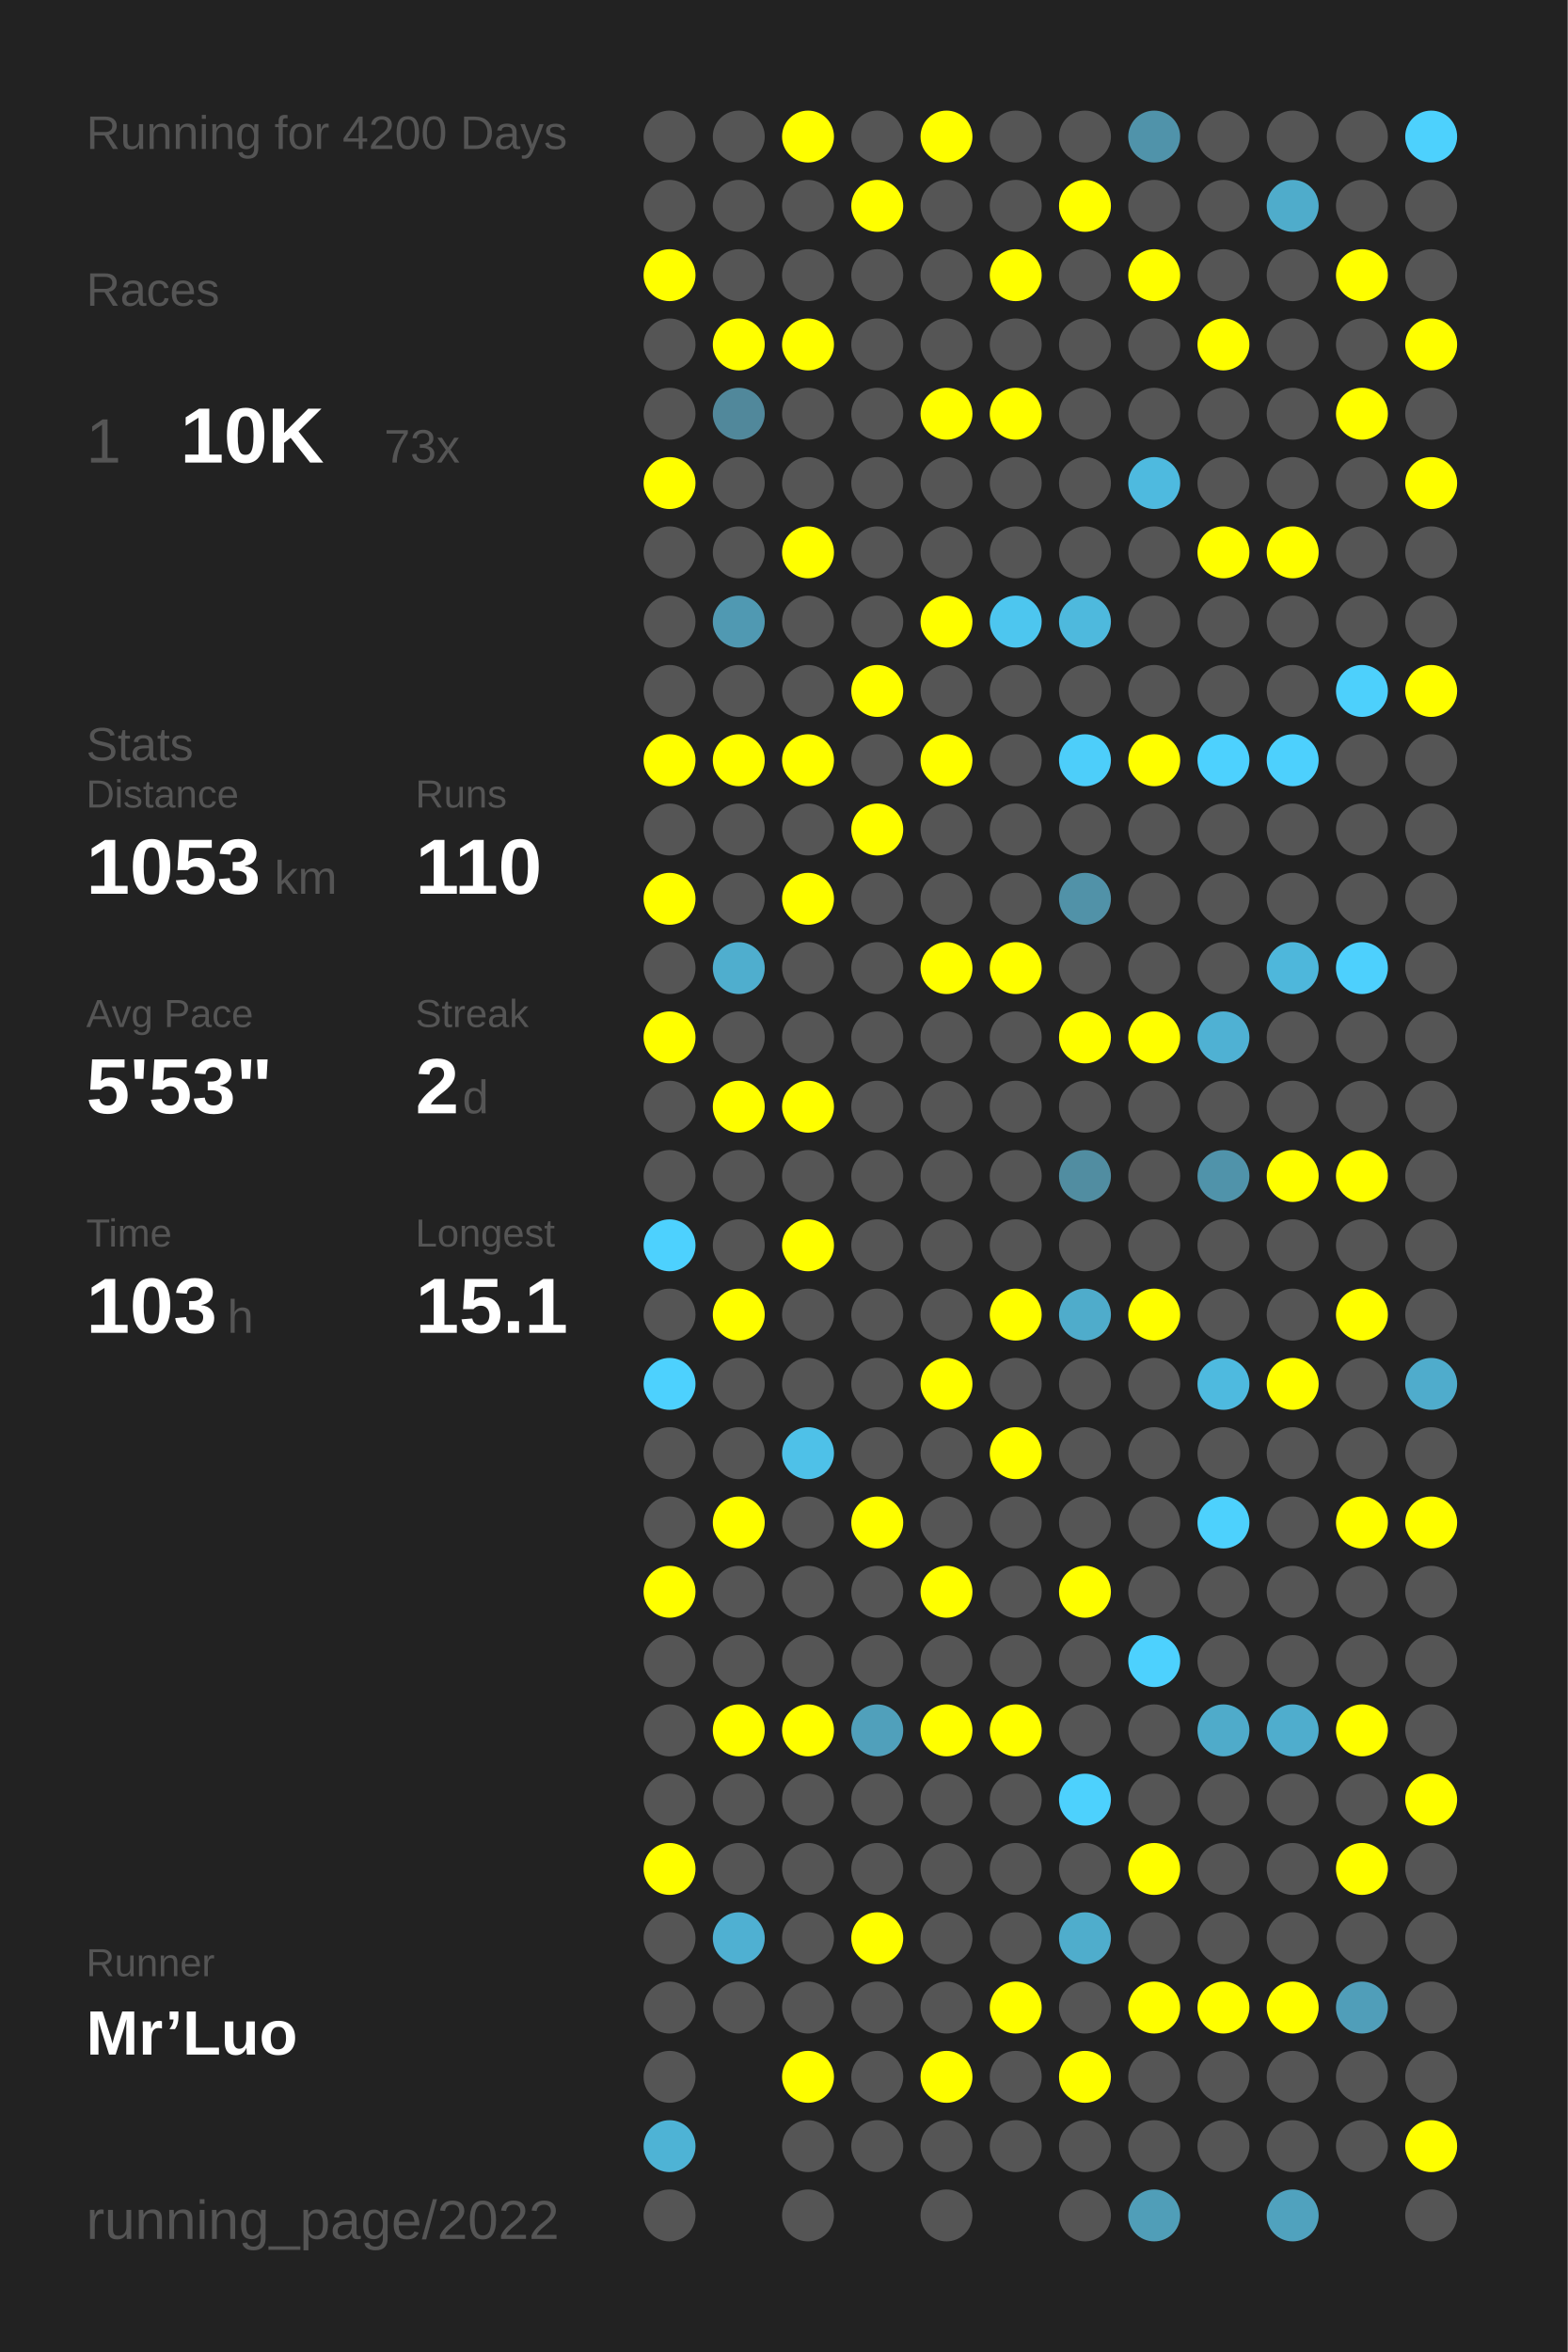
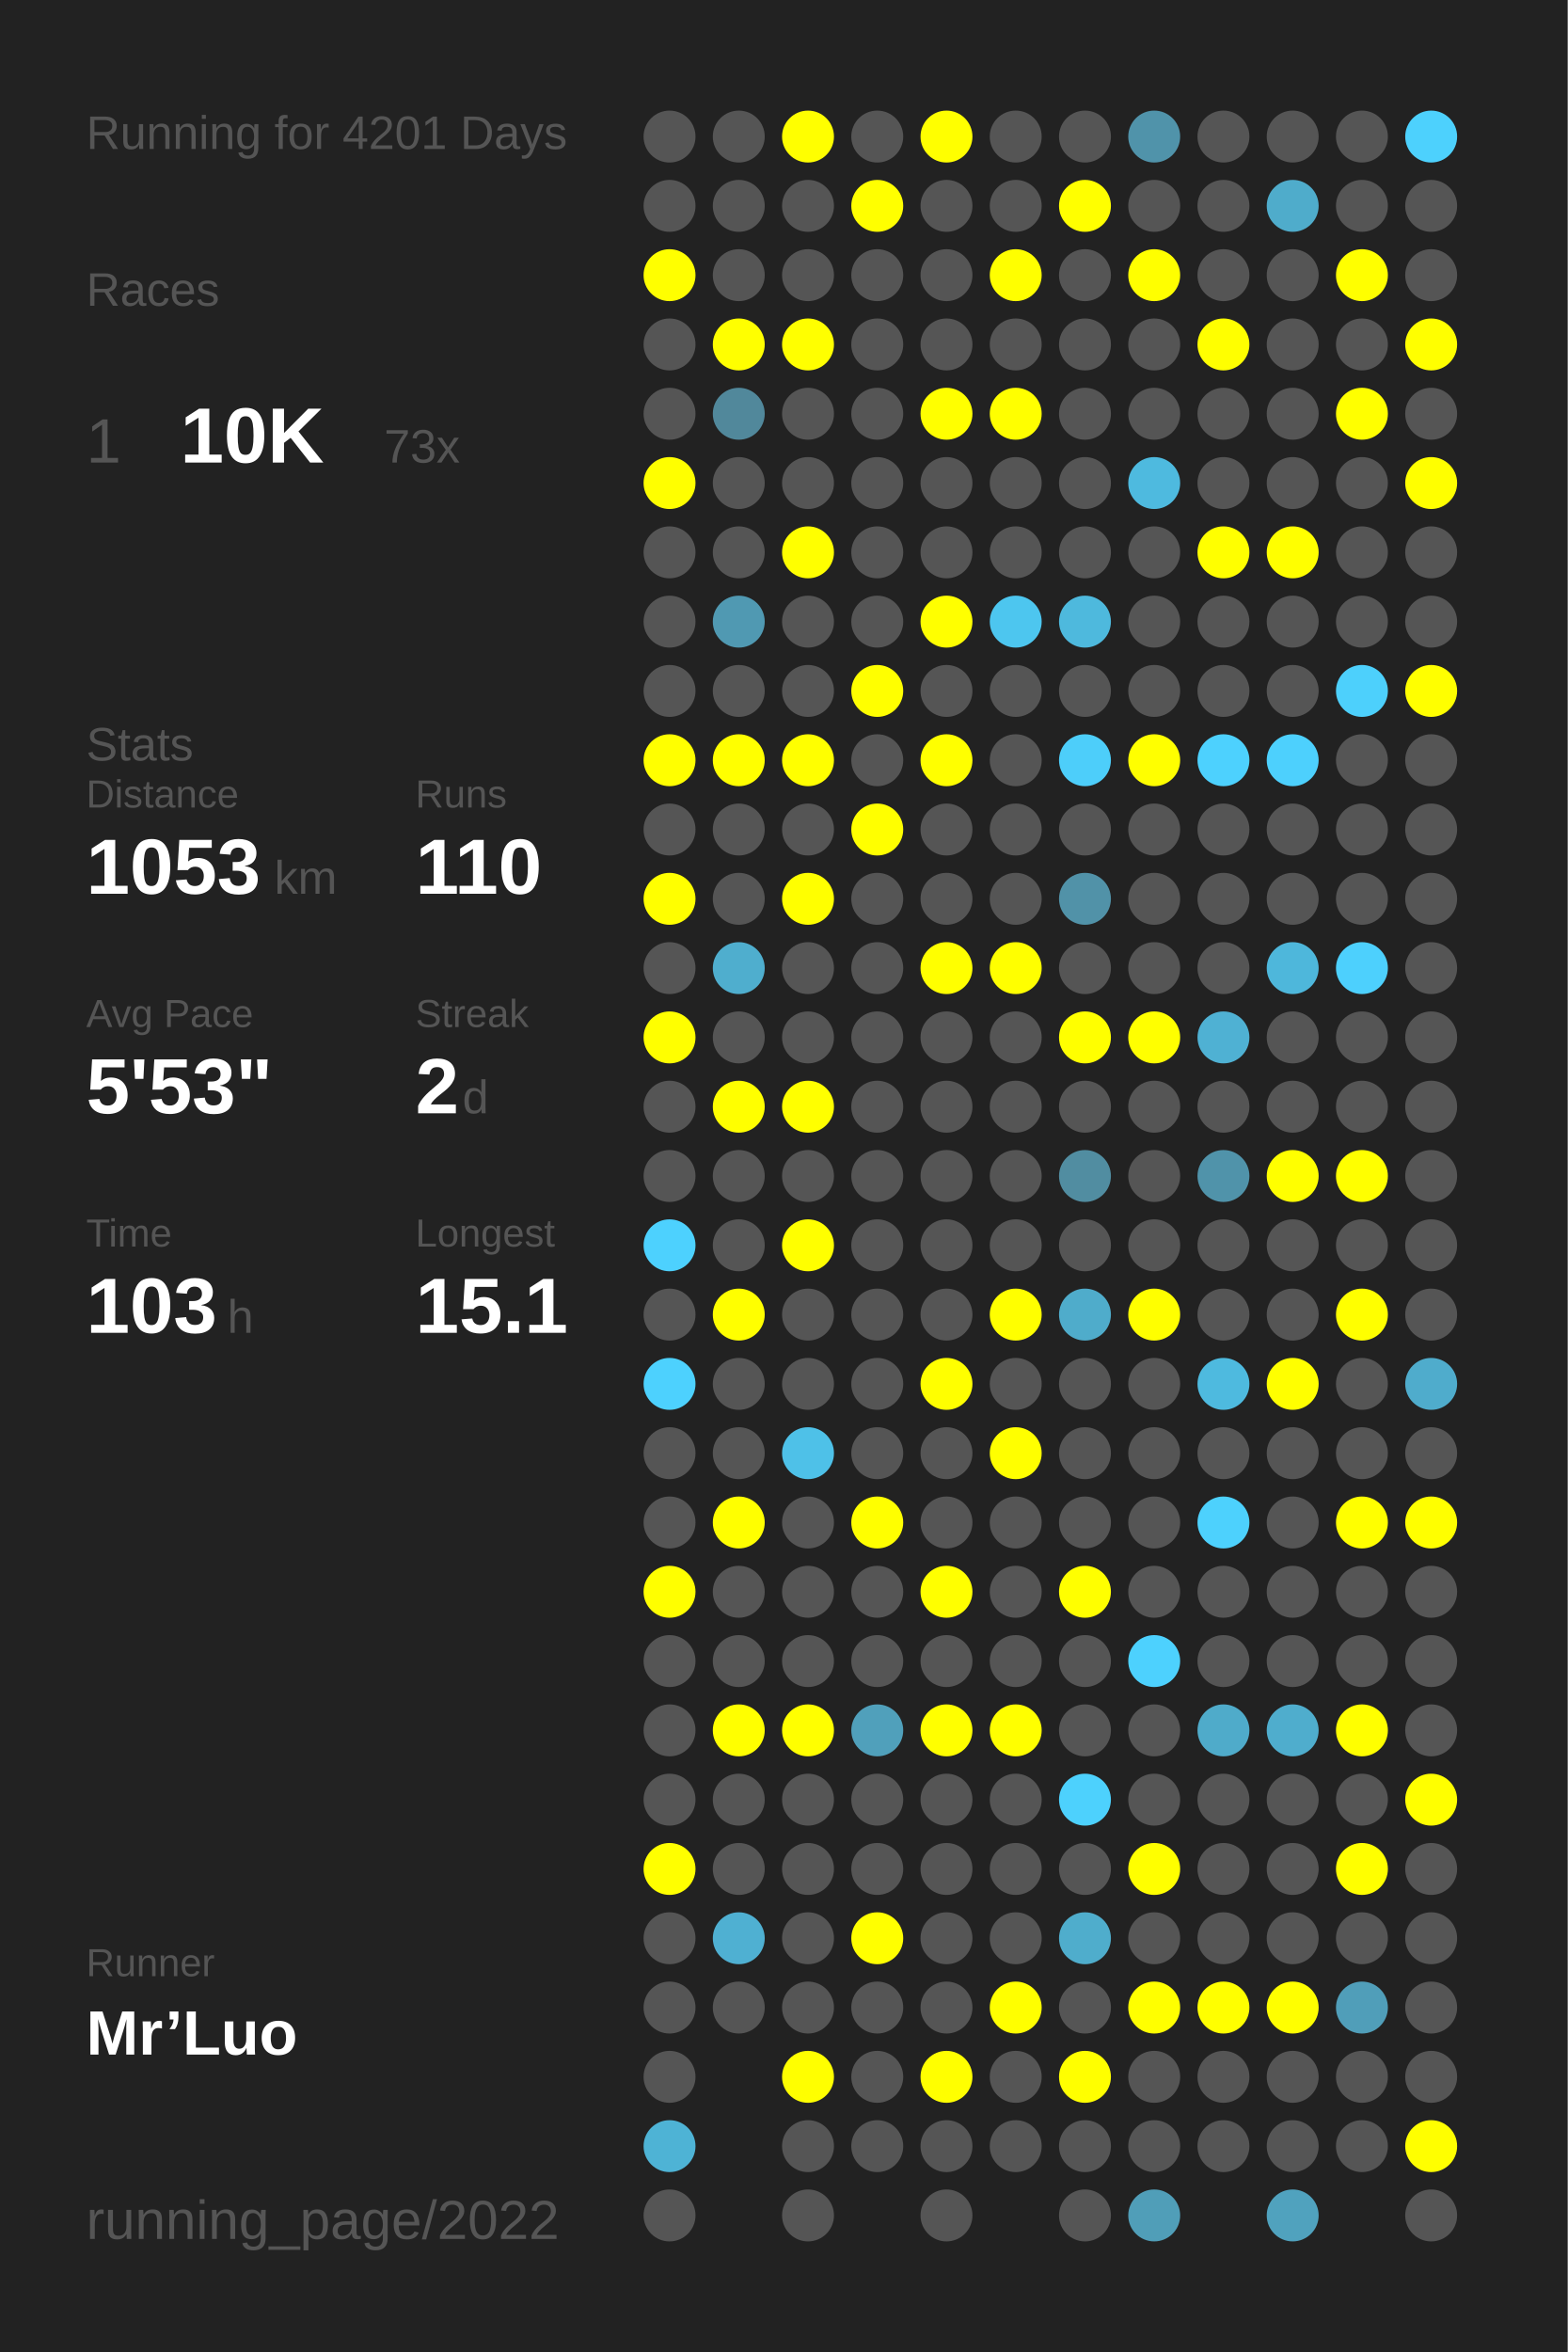
<svg xmlns="http://www.w3.org/2000/svg" baseProfile="full" height="300mm" version="1.1" viewBox="0,0,200,300" width="200mm">
  <defs />
  <rect fill="#222222" height="300" width="200" x="0" y="0" />
-   <text fill="#555555" style="font-size:6px; font-family:Arial;" x="11" y="19">Running for 4200 Days</text>
+   <text fill="#555555" style="font-size:6px; font-family:Arial;" x="11" y="19">Running for 4201 Days</text>
  <text fill="#555555" style="font-size:6px; font-family:Arial;" x="11" y="39">Races</text>
  <text fill="#555555" style="font-size:8px; font-family:Arial;" x="11" y="59">1</text>
  <text fill="#FFFFFF" style="font-size:10px; font-family:Arial; font-weight:bold;" x="23" y="59">10K</text>
  <text fill="#555555" style="font-size:6px; font-family:Arial;" x="49" y="59">73x</text>
  <text fill="#555555" style="font-size:6px; font-family:Arial;" x="11" y="97">Stats</text>
  <text fill="#555555" style="font-size:5px; font-family:Arial;" x="11" y="103">Distance</text>
  <text fill="#FFFFFF" style="font-size:10px; font-family:Arial; font-weight:bold;" x="11" y="114">1053</text>
  <text fill="#555555" style="font-size:6px; font-family:Arial;" x="35" y="114">km</text>
  <text fill="#555555" style="font-size:5px; font-family:Arial;" x="53" y="103">Runs</text>
  <text fill="#FFFFFF" style="font-size:10px; font-family:Arial; font-weight:bold;" x="53" y="114">110</text>
  <text fill="#555555" style="font-size:5px; font-family:Arial;" x="11" y="131">Avg Pace</text>
  <text fill="#FFFFFF" style="font-size:10px; font-family:Arial; font-weight:bold;" x="11" y="142">5'53"</text>
  <text fill="#555555" style="font-size:5px; font-family:Arial;" x="53" y="131">Streak</text>
  <text fill="#FFFFFF" style="font-size:10px; font-family:Arial; font-weight:bold;" x="53" y="142">2</text>
  <text fill="#555555" style="font-size:6px; font-family:Arial;" x="59" y="142">d</text>
  <text fill="#555555" style="font-size:5px; font-family:Arial;" x="11" y="159">Time</text>
  <text fill="#FFFFFF" style="font-size:10px; font-family:Arial; font-weight:bold;" x="11" y="170">103</text>
  <text fill="#555555" style="font-size:6px; font-family:Arial;" x="29" y="170">h</text>
  <text fill="#555555" style="font-size:5px; font-family:Arial;" x="53" y="159">Longest</text>
  <text fill="#FFFFFF" style="font-size:10px; font-family:Arial; font-weight:bold;" x="53" y="170">15.1</text>
  <text fill="#555555" style="font-size:5px; font-family:Arial;" x="11" y="252.065">Runner</text>
  <text fill="#FFFFFF" style="font-size:8px; font-family:Arial; font-weight:bold;" x="11" y="262.065">Mr’Luo</text>
  <text fill="#555555" style="font-size:7px; font-family:Arial;" x="11" y="285.581">running_page/2022</text>
  <circle cx="85.417" cy="17.419" fill="#555555" r="3.312" />
  <circle cx="85.417" cy="26.258" fill="#555555" r="3.312" />
  <circle cx="85.417" cy="35.097" fill="#FFFF00" r="3.312" />
  <circle cx="85.417" cy="43.935" fill="#555555" r="3.312" />
  <circle cx="85.417" cy="52.774" fill="#555555" r="3.312" />
  <circle cx="85.417" cy="61.613" fill="#FFFF00" r="3.312" />
  <circle cx="85.417" cy="70.452" fill="#555555" r="3.312" />
  <circle cx="85.417" cy="79.29" fill="#555555" r="3.312" />
  <circle cx="85.417" cy="88.129" fill="#555555" r="3.312" />
  <circle cx="85.417" cy="96.968" fill="#FFFF00" r="3.312" />
  <circle cx="85.417" cy="105.806" fill="#555555" r="3.312" />
  <circle cx="85.417" cy="114.645" fill="#FFFF00" r="3.312" />
  <circle cx="85.417" cy="123.484" fill="#555555" r="3.312" />
  <circle cx="85.417" cy="132.323" fill="#FFFF00" r="3.312" />
  <circle cx="85.417" cy="141.161" fill="#555555" r="3.312" />
  <circle cx="85.417" cy="150" fill="#555555" r="3.312" />
  <circle cx="85.417" cy="158.839" fill="#4dd1fe" r="3.312" />
  <circle cx="85.417" cy="167.677" fill="#555555" r="3.312" />
  <circle cx="85.417" cy="176.516" fill="#4dd1fe" r="3.312" />
  <circle cx="85.417" cy="185.355" fill="#555555" r="3.312" />
  <circle cx="85.417" cy="194.194" fill="#555555" r="3.312" />
  <circle cx="85.417" cy="203.032" fill="#FFFF00" r="3.312" />
  <circle cx="85.417" cy="211.871" fill="#555555" r="3.312" />
  <circle cx="85.417" cy="220.71" fill="#555555" r="3.312" />
  <circle cx="85.417" cy="229.548" fill="#555555" r="3.312" />
  <circle cx="85.417" cy="238.387" fill="#FFFF00" r="3.312" />
  <circle cx="85.417" cy="247.226" fill="#555555" r="3.312" />
  <circle cx="85.417" cy="256.065" fill="#555555" r="3.312" />
  <circle cx="85.417" cy="264.903" fill="#555555" r="3.312" />
  <circle cx="85.417" cy="273.742" fill="#4eb3d5" r="3.312" />
  <circle cx="85.417" cy="282.581" fill="#555555" r="3.312" />
  <circle cx="94.25" cy="17.419" fill="#555555" r="3.312" />
  <circle cx="94.25" cy="26.258" fill="#555555" r="3.312" />
  <circle cx="94.25" cy="35.097" fill="#555555" r="3.312" />
  <circle cx="94.25" cy="43.935" fill="#FFFF00" r="3.312" />
  <circle cx="94.25" cy="52.774" fill="#51889b" r="3.312" />
  <circle cx="94.25" cy="61.613" fill="#555555" r="3.312" />
  <circle cx="94.25" cy="70.452" fill="#555555" r="3.312" />
  <circle cx="94.25" cy="79.29" fill="#5099b2" r="3.312" />
  <circle cx="94.25" cy="88.129" fill="#555555" r="3.312" />
  <circle cx="94.25" cy="96.968" fill="#FFFF00" r="3.312" />
  <circle cx="94.25" cy="105.806" fill="#555555" r="3.312" />
  <circle cx="94.25" cy="114.645" fill="#555555" r="3.312" />
  <circle cx="94.25" cy="123.484" fill="#4faece" r="3.312" />
  <circle cx="94.25" cy="132.323" fill="#555555" r="3.312" />
  <circle cx="94.25" cy="141.161" fill="#FFFF00" r="3.312" />
  <circle cx="94.25" cy="150" fill="#555555" r="3.312" />
  <circle cx="94.25" cy="158.839" fill="#555555" r="3.312" />
  <circle cx="94.25" cy="167.677" fill="#FFFF00" r="3.312" />
  <circle cx="94.25" cy="176.516" fill="#555555" r="3.312" />
  <circle cx="94.25" cy="185.355" fill="#555555" r="3.312" />
  <circle cx="94.25" cy="194.194" fill="#FFFF00" r="3.312" />
  <circle cx="94.25" cy="203.032" fill="#555555" r="3.312" />
  <circle cx="94.25" cy="211.871" fill="#555555" r="3.312" />
  <circle cx="94.25" cy="220.71" fill="#FFFF00" r="3.312" />
  <circle cx="94.25" cy="229.548" fill="#555555" r="3.312" />
  <circle cx="94.25" cy="238.387" fill="#555555" r="3.312" />
  <circle cx="94.25" cy="247.226" fill="#4fb0d2" r="3.312" />
  <circle cx="94.25" cy="256.065" fill="#555555" r="3.312" />
  <circle cx="103.083" cy="17.419" fill="#FFFF00" r="3.312" />
  <circle cx="103.083" cy="26.258" fill="#555555" r="3.312" />
  <circle cx="103.083" cy="35.097" fill="#555555" r="3.312" />
  <circle cx="103.083" cy="43.935" fill="#FFFF00" r="3.312" />
  <circle cx="103.083" cy="52.774" fill="#555555" r="3.312" />
  <circle cx="103.083" cy="61.613" fill="#555555" r="3.312" />
  <circle cx="103.083" cy="70.452" fill="#FFFF00" r="3.312" />
  <circle cx="103.083" cy="79.29" fill="#555555" r="3.312" />
  <circle cx="103.083" cy="88.129" fill="#555555" r="3.312" />
  <circle cx="103.083" cy="96.968" fill="#FFFF00" r="3.312" />
  <circle cx="103.083" cy="105.806" fill="#555555" r="3.312" />
  <circle cx="103.083" cy="114.645" fill="#FFFF00" r="3.312" />
  <circle cx="103.083" cy="123.484" fill="#555555" r="3.312" />
  <circle cx="103.083" cy="132.323" fill="#555555" r="3.312" />
  <circle cx="103.083" cy="141.161" fill="#FFFF00" r="3.312" />
  <circle cx="103.083" cy="150" fill="#555555" r="3.312" />
  <circle cx="103.083" cy="158.839" fill="#FFFF00" r="3.312" />
  <circle cx="103.083" cy="167.677" fill="#555555" r="3.312" />
  <circle cx="103.083" cy="176.516" fill="#555555" r="3.312" />
  <circle cx="103.083" cy="185.355" fill="#4ec1e8" r="3.312" />
  <circle cx="103.083" cy="194.194" fill="#555555" r="3.312" />
  <circle cx="103.083" cy="203.032" fill="#555555" r="3.312" />
  <circle cx="103.083" cy="211.871" fill="#555555" r="3.312" />
  <circle cx="103.083" cy="220.71" fill="#FFFF00" r="3.312" />
  <circle cx="103.083" cy="229.548" fill="#555555" r="3.312" />
  <circle cx="103.083" cy="238.387" fill="#555555" r="3.312" />
  <circle cx="103.083" cy="247.226" fill="#555555" r="3.312" />
  <circle cx="103.083" cy="256.065" fill="#555555" r="3.312" />
  <circle cx="103.083" cy="264.903" fill="#FFFF00" r="3.312" />
  <circle cx="103.083" cy="273.742" fill="#555555" r="3.312" />
  <circle cx="103.083" cy="282.581" fill="#555555" r="3.312" />
  <circle cx="111.917" cy="17.419" fill="#555555" r="3.312" />
  <circle cx="111.917" cy="26.258" fill="#FFFF00" r="3.312" />
  <circle cx="111.917" cy="35.097" fill="#555555" r="3.312" />
  <circle cx="111.917" cy="43.935" fill="#555555" r="3.312" />
  <circle cx="111.917" cy="52.774" fill="#555555" r="3.312" />
  <circle cx="111.917" cy="61.613" fill="#555555" r="3.312" />
  <circle cx="111.917" cy="70.452" fill="#555555" r="3.312" />
  <circle cx="111.917" cy="79.29" fill="#555555" r="3.312" />
  <circle cx="111.917" cy="88.129" fill="#FFFF00" r="3.312" />
  <circle cx="111.917" cy="96.968" fill="#555555" r="3.312" />
  <circle cx="111.917" cy="105.806" fill="#FFFF00" r="3.312" />
  <circle cx="111.917" cy="114.645" fill="#555555" r="3.312" />
  <circle cx="111.917" cy="123.484" fill="#555555" r="3.312" />
  <circle cx="111.917" cy="132.323" fill="#555555" r="3.312" />
  <circle cx="111.917" cy="141.161" fill="#555555" r="3.312" />
  <circle cx="111.917" cy="150" fill="#555555" r="3.312" />
  <circle cx="111.917" cy="158.839" fill="#555555" r="3.312" />
  <circle cx="111.917" cy="167.677" fill="#555555" r="3.312" />
  <circle cx="111.917" cy="176.516" fill="#555555" r="3.312" />
  <circle cx="111.917" cy="185.355" fill="#555555" r="3.312" />
  <circle cx="111.917" cy="194.194" fill="#FFFF00" r="3.312" />
  <circle cx="111.917" cy="203.032" fill="#555555" r="3.312" />
  <circle cx="111.917" cy="211.871" fill="#555555" r="3.312" />
  <circle cx="111.917" cy="220.71" fill="#50a0bb" r="3.312" />
  <circle cx="111.917" cy="229.548" fill="#555555" r="3.312" />
  <circle cx="111.917" cy="238.387" fill="#555555" r="3.312" />
  <circle cx="111.917" cy="247.226" fill="#FFFF00" r="3.312" />
  <circle cx="111.917" cy="256.065" fill="#555555" r="3.312" />
  <circle cx="111.917" cy="264.903" fill="#555555" r="3.312" />
  <circle cx="111.917" cy="273.742" fill="#555555" r="3.312" />
  <circle cx="120.75" cy="17.419" fill="#FFFF00" r="3.312" />
  <circle cx="120.75" cy="26.258" fill="#555555" r="3.312" />
  <circle cx="120.75" cy="35.097" fill="#555555" r="3.312" />
  <circle cx="120.75" cy="43.935" fill="#555555" r="3.312" />
  <circle cx="120.75" cy="52.774" fill="#FFFF00" r="3.312" />
  <circle cx="120.75" cy="61.613" fill="#555555" r="3.312" />
  <circle cx="120.75" cy="70.452" fill="#555555" r="3.312" />
  <circle cx="120.75" cy="79.29" fill="#FFFF00" r="3.312" />
  <circle cx="120.75" cy="88.129" fill="#555555" r="3.312" />
  <circle cx="120.75" cy="96.968" fill="#FFFF00" r="3.312" />
  <circle cx="120.75" cy="105.806" fill="#555555" r="3.312" />
  <circle cx="120.75" cy="114.645" fill="#555555" r="3.312" />
  <circle cx="120.75" cy="123.484" fill="#FFFF00" r="3.312" />
  <circle cx="120.75" cy="132.323" fill="#555555" r="3.312" />
  <circle cx="120.75" cy="141.161" fill="#555555" r="3.312" />
  <circle cx="120.75" cy="150" fill="#555555" r="3.312" />
  <circle cx="120.75" cy="158.839" fill="#555555" r="3.312" />
  <circle cx="120.75" cy="167.677" fill="#555555" r="3.312" />
  <circle cx="120.75" cy="176.516" fill="#FFFF00" r="3.312" />
  <circle cx="120.75" cy="185.355" fill="#555555" r="3.312" />
  <circle cx="120.75" cy="194.194" fill="#555555" r="3.312" />
  <circle cx="120.75" cy="203.032" fill="#FFFF00" r="3.312" />
  <circle cx="120.75" cy="211.871" fill="#555555" r="3.312" />
  <circle cx="120.75" cy="220.71" fill="#FFFF00" r="3.312" />
  <circle cx="120.75" cy="229.548" fill="#555555" r="3.312" />
  <circle cx="120.75" cy="238.387" fill="#555555" r="3.312" />
  <circle cx="120.75" cy="247.226" fill="#555555" r="3.312" />
  <circle cx="120.75" cy="256.065" fill="#555555" r="3.312" />
  <circle cx="120.75" cy="264.903" fill="#FFFF00" r="3.312" />
  <circle cx="120.75" cy="273.742" fill="#555555" r="3.312" />
  <circle cx="120.75" cy="282.581" fill="#555555" r="3.312" />
  <circle cx="129.583" cy="17.419" fill="#555555" r="3.312" />
  <circle cx="129.583" cy="26.258" fill="#555555" r="3.312" />
  <circle cx="129.583" cy="35.097" fill="#FFFF00" r="3.312" />
  <circle cx="129.583" cy="43.935" fill="#555555" r="3.312" />
  <circle cx="129.583" cy="52.774" fill="#FFFF00" r="3.312" />
  <circle cx="129.583" cy="61.613" fill="#555555" r="3.312" />
  <circle cx="129.583" cy="70.452" fill="#555555" r="3.312" />
  <circle cx="129.583" cy="79.29" fill="#4dc6ef" r="3.312" />
  <circle cx="129.583" cy="88.129" fill="#555555" r="3.312" />
  <circle cx="129.583" cy="96.968" fill="#555555" r="3.312" />
  <circle cx="129.583" cy="105.806" fill="#555555" r="3.312" />
  <circle cx="129.583" cy="114.645" fill="#555555" r="3.312" />
  <circle cx="129.583" cy="123.484" fill="#FFFF00" r="3.312" />
  <circle cx="129.583" cy="132.323" fill="#555555" r="3.312" />
  <circle cx="129.583" cy="141.161" fill="#555555" r="3.312" />
  <circle cx="129.583" cy="150" fill="#555555" r="3.312" />
  <circle cx="129.583" cy="158.839" fill="#555555" r="3.312" />
  <circle cx="129.583" cy="167.677" fill="#FFFF00" r="3.312" />
  <circle cx="129.583" cy="176.516" fill="#555555" r="3.312" />
  <circle cx="129.583" cy="185.355" fill="#FFFF00" r="3.312" />
  <circle cx="129.583" cy="194.194" fill="#555555" r="3.312" />
  <circle cx="129.583" cy="203.032" fill="#555555" r="3.312" />
  <circle cx="129.583" cy="211.871" fill="#555555" r="3.312" />
  <circle cx="129.583" cy="220.71" fill="#FFFF00" r="3.312" />
  <circle cx="129.583" cy="229.548" fill="#555555" r="3.312" />
  <circle cx="129.583" cy="238.387" fill="#555555" r="3.312" />
  <circle cx="129.583" cy="247.226" fill="#555555" r="3.312" />
  <circle cx="129.583" cy="256.065" fill="#FFFF00" r="3.312" />
  <circle cx="129.583" cy="264.903" fill="#555555" r="3.312" />
  <circle cx="129.583" cy="273.742" fill="#555555" r="3.312" />
  <circle cx="138.417" cy="17.419" fill="#555555" r="3.312" />
  <circle cx="138.417" cy="26.258" fill="#FFFF00" r="3.312" />
  <circle cx="138.417" cy="35.097" fill="#555555" r="3.312" />
  <circle cx="138.417" cy="43.935" fill="#555555" r="3.312" />
  <circle cx="138.417" cy="52.774" fill="#555555" r="3.312" />
  <circle cx="138.417" cy="61.613" fill="#555555" r="3.312" />
  <circle cx="138.417" cy="70.452" fill="#555555" r="3.312" />
  <circle cx="138.417" cy="79.29" fill="#4eb9dd" r="3.312" />
  <circle cx="138.417" cy="88.129" fill="#555555" r="3.312" />
  <circle cx="138.417" cy="96.968" fill="#4dcefa" r="3.312" />
  <circle cx="138.417" cy="105.806" fill="#555555" r="3.312" />
  <circle cx="138.417" cy="114.645" fill="#5192a8" r="3.312" />
  <circle cx="138.417" cy="123.484" fill="#555555" r="3.312" />
  <circle cx="138.417" cy="132.323" fill="#FFFF00" r="3.312" />
  <circle cx="138.417" cy="141.161" fill="#555555" r="3.312" />
  <circle cx="138.417" cy="150" fill="#518da1" r="3.312" />
  <circle cx="138.417" cy="158.839" fill="#555555" r="3.312" />
  <circle cx="138.417" cy="167.677" fill="#4faccb" r="3.312" />
  <circle cx="138.417" cy="176.516" fill="#555555" r="3.312" />
  <circle cx="138.417" cy="185.355" fill="#555555" r="3.312" />
  <circle cx="138.417" cy="194.194" fill="#555555" r="3.312" />
  <circle cx="138.417" cy="203.032" fill="#FFFF00" r="3.312" />
  <circle cx="138.417" cy="211.871" fill="#555555" r="3.312" />
  <circle cx="138.417" cy="220.71" fill="#555555" r="3.312" />
  <circle cx="138.417" cy="229.548" fill="#4dd1fd" r="3.312" />
  <circle cx="138.417" cy="238.387" fill="#555555" r="3.312" />
  <circle cx="138.417" cy="247.226" fill="#4fadcc" r="3.312" />
  <circle cx="138.417" cy="256.065" fill="#555555" r="3.312" />
  <circle cx="138.417" cy="264.903" fill="#FFFF00" r="3.312" />
  <circle cx="138.417" cy="273.742" fill="#555555" r="3.312" />
  <circle cx="138.417" cy="282.581" fill="#555555" r="3.312" />
  <circle cx="147.25" cy="17.419" fill="#5093aa" r="3.312" />
  <circle cx="147.25" cy="26.258" fill="#555555" r="3.312" />
  <circle cx="147.25" cy="35.097" fill="#FFFF00" r="3.312" />
  <circle cx="147.25" cy="43.935" fill="#555555" r="3.312" />
  <circle cx="147.25" cy="52.774" fill="#555555" r="3.312" />
  <circle cx="147.25" cy="61.613" fill="#4ebadf" r="3.312" />
  <circle cx="147.25" cy="70.452" fill="#555555" r="3.312" />
  <circle cx="147.25" cy="79.29" fill="#555555" r="3.312" />
  <circle cx="147.25" cy="88.129" fill="#555555" r="3.312" />
  <circle cx="147.25" cy="96.968" fill="#FFFF00" r="3.312" />
  <circle cx="147.25" cy="105.806" fill="#555555" r="3.312" />
  <circle cx="147.25" cy="114.645" fill="#555555" r="3.312" />
  <circle cx="147.25" cy="123.484" fill="#555555" r="3.312" />
  <circle cx="147.25" cy="132.323" fill="#FFFF00" r="3.312" />
  <circle cx="147.25" cy="141.161" fill="#555555" r="3.312" />
  <circle cx="147.25" cy="150" fill="#555555" r="3.312" />
  <circle cx="147.25" cy="158.839" fill="#555555" r="3.312" />
  <circle cx="147.25" cy="167.677" fill="#FFFF00" r="3.312" />
  <circle cx="147.25" cy="176.516" fill="#555555" r="3.312" />
  <circle cx="147.25" cy="185.355" fill="#555555" r="3.312" />
  <circle cx="147.25" cy="194.194" fill="#555555" r="3.312" />
  <circle cx="147.25" cy="203.032" fill="#555555" r="3.312" />
  <circle cx="147.25" cy="211.871" fill="#4dd1fe" r="3.312" />
  <circle cx="147.25" cy="220.71" fill="#555555" r="3.312" />
  <circle cx="147.25" cy="229.548" fill="#555555" r="3.312" />
  <circle cx="147.25" cy="238.387" fill="#FFFF00" r="3.312" />
  <circle cx="147.25" cy="247.226" fill="#555555" r="3.312" />
  <circle cx="147.25" cy="256.065" fill="#FFFF00" r="3.312" />
  <circle cx="147.25" cy="264.903" fill="#555555" r="3.312" />
  <circle cx="147.25" cy="273.742" fill="#555555" r="3.312" />
  <circle cx="147.25" cy="282.581" fill="#509eb8" r="3.312" />
  <circle cx="156.083" cy="17.419" fill="#555555" r="3.312" />
  <circle cx="156.083" cy="26.258" fill="#555555" r="3.312" />
  <circle cx="156.083" cy="35.097" fill="#555555" r="3.312" />
  <circle cx="156.083" cy="43.935" fill="#FFFF00" r="3.312" />
  <circle cx="156.083" cy="52.774" fill="#555555" r="3.312" />
  <circle cx="156.083" cy="61.613" fill="#555555" r="3.312" />
  <circle cx="156.083" cy="70.452" fill="#FFFF00" r="3.312" />
  <circle cx="156.083" cy="79.29" fill="#555555" r="3.312" />
  <circle cx="156.083" cy="88.129" fill="#555555" r="3.312" />
  <circle cx="156.083" cy="96.968" fill="#4dd1fe" r="3.312" />
  <circle cx="156.083" cy="105.806" fill="#555555" r="3.312" />
  <circle cx="156.083" cy="114.645" fill="#555555" r="3.312" />
  <circle cx="156.083" cy="123.484" fill="#555555" r="3.312" />
  <circle cx="156.083" cy="132.323" fill="#4fb1d3" r="3.312" />
  <circle cx="156.083" cy="141.161" fill="#555555" r="3.312" />
  <circle cx="156.083" cy="150" fill="#5093aa" r="3.312" />
  <circle cx="156.083" cy="158.839" fill="#555555" r="3.312" />
  <circle cx="156.083" cy="167.677" fill="#555555" r="3.312" />
  <circle cx="156.083" cy="176.516" fill="#4ebadf" r="3.312" />
  <circle cx="156.083" cy="185.355" fill="#555555" r="3.312" />
  <circle cx="156.083" cy="194.194" fill="#4dd1fd" r="3.312" />
  <circle cx="156.083" cy="203.032" fill="#555555" r="3.312" />
  <circle cx="156.083" cy="211.871" fill="#555555" r="3.312" />
  <circle cx="156.083" cy="220.71" fill="#4fabca" r="3.312" />
  <circle cx="156.083" cy="229.548" fill="#555555" r="3.312" />
  <circle cx="156.083" cy="238.387" fill="#555555" r="3.312" />
  <circle cx="156.083" cy="247.226" fill="#555555" r="3.312" />
  <circle cx="156.083" cy="256.065" fill="#FFFF00" r="3.312" />
  <circle cx="156.083" cy="264.903" fill="#555555" r="3.312" />
  <circle cx="156.083" cy="273.742" fill="#555555" r="3.312" />
  <circle cx="164.917" cy="17.419" fill="#555555" r="3.312" />
  <circle cx="164.917" cy="26.258" fill="#4faccb" r="3.312" />
  <circle cx="164.917" cy="35.097" fill="#555555" r="3.312" />
  <circle cx="164.917" cy="43.935" fill="#555555" r="3.312" />
  <circle cx="164.917" cy="52.774" fill="#555555" r="3.312" />
  <circle cx="164.917" cy="61.613" fill="#555555" r="3.312" />
  <circle cx="164.917" cy="70.452" fill="#FFFF00" r="3.312" />
  <circle cx="164.917" cy="79.29" fill="#555555" r="3.312" />
  <circle cx="164.917" cy="88.129" fill="#555555" r="3.312" />
  <circle cx="164.917" cy="96.968" fill="#4dd0fd" r="3.312" />
  <circle cx="164.917" cy="105.806" fill="#555555" r="3.312" />
  <circle cx="164.917" cy="114.645" fill="#555555" r="3.312" />
  <circle cx="164.917" cy="123.484" fill="#4eb7db" r="3.312" />
  <circle cx="164.917" cy="132.323" fill="#555555" r="3.312" />
  <circle cx="164.917" cy="141.161" fill="#555555" r="3.312" />
  <circle cx="164.917" cy="150" fill="#FFFF00" r="3.312" />
  <circle cx="164.917" cy="158.839" fill="#555555" r="3.312" />
  <circle cx="164.917" cy="167.677" fill="#555555" r="3.312" />
  <circle cx="164.917" cy="176.516" fill="#FFFF00" r="3.312" />
  <circle cx="164.917" cy="185.355" fill="#555555" r="3.312" />
  <circle cx="164.917" cy="194.194" fill="#555555" r="3.312" />
  <circle cx="164.917" cy="203.032" fill="#555555" r="3.312" />
  <circle cx="164.917" cy="211.871" fill="#555555" r="3.312" />
  <circle cx="164.917" cy="220.71" fill="#4fadcd" r="3.312" />
  <circle cx="164.917" cy="229.548" fill="#555555" r="3.312" />
  <circle cx="164.917" cy="238.387" fill="#555555" r="3.312" />
  <circle cx="164.917" cy="247.226" fill="#555555" r="3.312" />
  <circle cx="164.917" cy="256.065" fill="#FFFF00" r="3.312" />
  <circle cx="164.917" cy="264.903" fill="#555555" r="3.312" />
  <circle cx="164.917" cy="273.742" fill="#555555" r="3.312" />
  <circle cx="164.917" cy="282.581" fill="#50a2be" r="3.312" />
  <circle cx="173.75" cy="17.419" fill="#555555" r="3.312" />
  <circle cx="173.75" cy="26.258" fill="#555555" r="3.312" />
  <circle cx="173.75" cy="35.097" fill="#FFFF00" r="3.312" />
  <circle cx="173.75" cy="43.935" fill="#555555" r="3.312" />
  <circle cx="173.75" cy="52.774" fill="#FFFF00" r="3.312" />
  <circle cx="173.75" cy="61.613" fill="#555555" r="3.312" />
  <circle cx="173.75" cy="70.452" fill="#555555" r="3.312" />
  <circle cx="173.75" cy="79.29" fill="#555555" r="3.312" />
  <circle cx="173.75" cy="88.129" fill="#4dd0fc" r="3.312" />
  <circle cx="173.75" cy="96.968" fill="#555555" r="3.312" />
  <circle cx="173.75" cy="105.806" fill="#555555" r="3.312" />
  <circle cx="173.75" cy="114.645" fill="#555555" r="3.312" />
  <circle cx="173.75" cy="123.484" fill="#4dd0fd" r="3.312" />
  <circle cx="173.75" cy="132.323" fill="#555555" r="3.312" />
  <circle cx="173.75" cy="141.161" fill="#555555" r="3.312" />
  <circle cx="173.75" cy="150" fill="#FFFF00" r="3.312" />
  <circle cx="173.75" cy="158.839" fill="#555555" r="3.312" />
  <circle cx="173.75" cy="167.677" fill="#FFFF00" r="3.312" />
  <circle cx="173.75" cy="176.516" fill="#555555" r="3.312" />
  <circle cx="173.75" cy="185.355" fill="#555555" r="3.312" />
  <circle cx="173.75" cy="194.194" fill="#FFFF00" r="3.312" />
  <circle cx="173.75" cy="203.032" fill="#555555" r="3.312" />
  <circle cx="173.75" cy="211.871" fill="#555555" r="3.312" />
  <circle cx="173.75" cy="220.71" fill="#FFFF00" r="3.312" />
  <circle cx="173.75" cy="229.548" fill="#555555" r="3.312" />
  <circle cx="173.75" cy="238.387" fill="#FFFF00" r="3.312" />
  <circle cx="173.75" cy="247.226" fill="#555555" r="3.312" />
  <circle cx="173.75" cy="256.065" fill="#509eb9" r="3.312" />
  <circle cx="173.75" cy="264.903" fill="#555555" r="3.312" />
  <circle cx="173.75" cy="273.742" fill="#555555" r="3.312" />
  <circle cx="182.583" cy="17.419" fill="#4dd1fd" r="3.312" />
  <circle cx="182.583" cy="26.258" fill="#555555" r="3.312" />
  <circle cx="182.583" cy="35.097" fill="#555555" r="3.312" />
  <circle cx="182.583" cy="43.935" fill="#FFFF00" r="3.312" />
  <circle cx="182.583" cy="52.774" fill="#555555" r="3.312" />
  <circle cx="182.583" cy="61.613" fill="#FFFF00" r="3.312" />
  <circle cx="182.583" cy="70.452" fill="#555555" r="3.312" />
  <circle cx="182.583" cy="79.29" fill="#555555" r="3.312" />
  <circle cx="182.583" cy="88.129" fill="#FFFF00" r="3.312" />
  <circle cx="182.583" cy="96.968" fill="#555555" r="3.312" />
  <circle cx="182.583" cy="105.806" fill="#555555" r="3.312" />
  <circle cx="182.583" cy="114.645" fill="#555555" r="3.312" />
  <circle cx="182.583" cy="123.484" fill="#555555" r="3.312" />
  <circle cx="182.583" cy="132.323" fill="#555555" r="3.312" />
  <circle cx="182.583" cy="141.161" fill="#555555" r="3.312" />
  <circle cx="182.583" cy="150" fill="#555555" r="3.312" />
  <circle cx="182.583" cy="158.839" fill="#555555" r="3.312" />
  <circle cx="182.583" cy="167.677" fill="#555555" r="3.312" />
  <circle cx="182.583" cy="176.516" fill="#4faccc" r="3.312" />
  <circle cx="182.583" cy="185.355" fill="#555555" r="3.312" />
  <circle cx="182.583" cy="194.194" fill="#FFFF00" r="3.312" />
  <circle cx="182.583" cy="203.032" fill="#555555" r="3.312" />
  <circle cx="182.583" cy="211.871" fill="#555555" r="3.312" />
  <circle cx="182.583" cy="220.71" fill="#555555" r="3.312" />
  <circle cx="182.583" cy="229.548" fill="#FFFF00" r="3.312" />
  <circle cx="182.583" cy="238.387" fill="#555555" r="3.312" />
  <circle cx="182.583" cy="247.226" fill="#555555" r="3.312" />
  <circle cx="182.583" cy="256.065" fill="#555555" r="3.312" />
  <circle cx="182.583" cy="264.903" fill="#555555" r="3.312" />
  <circle cx="182.583" cy="273.742" fill="#FFFF00" r="3.312" />
  <circle cx="182.583" cy="282.581" fill="#555555" r="3.312" />
</svg>
